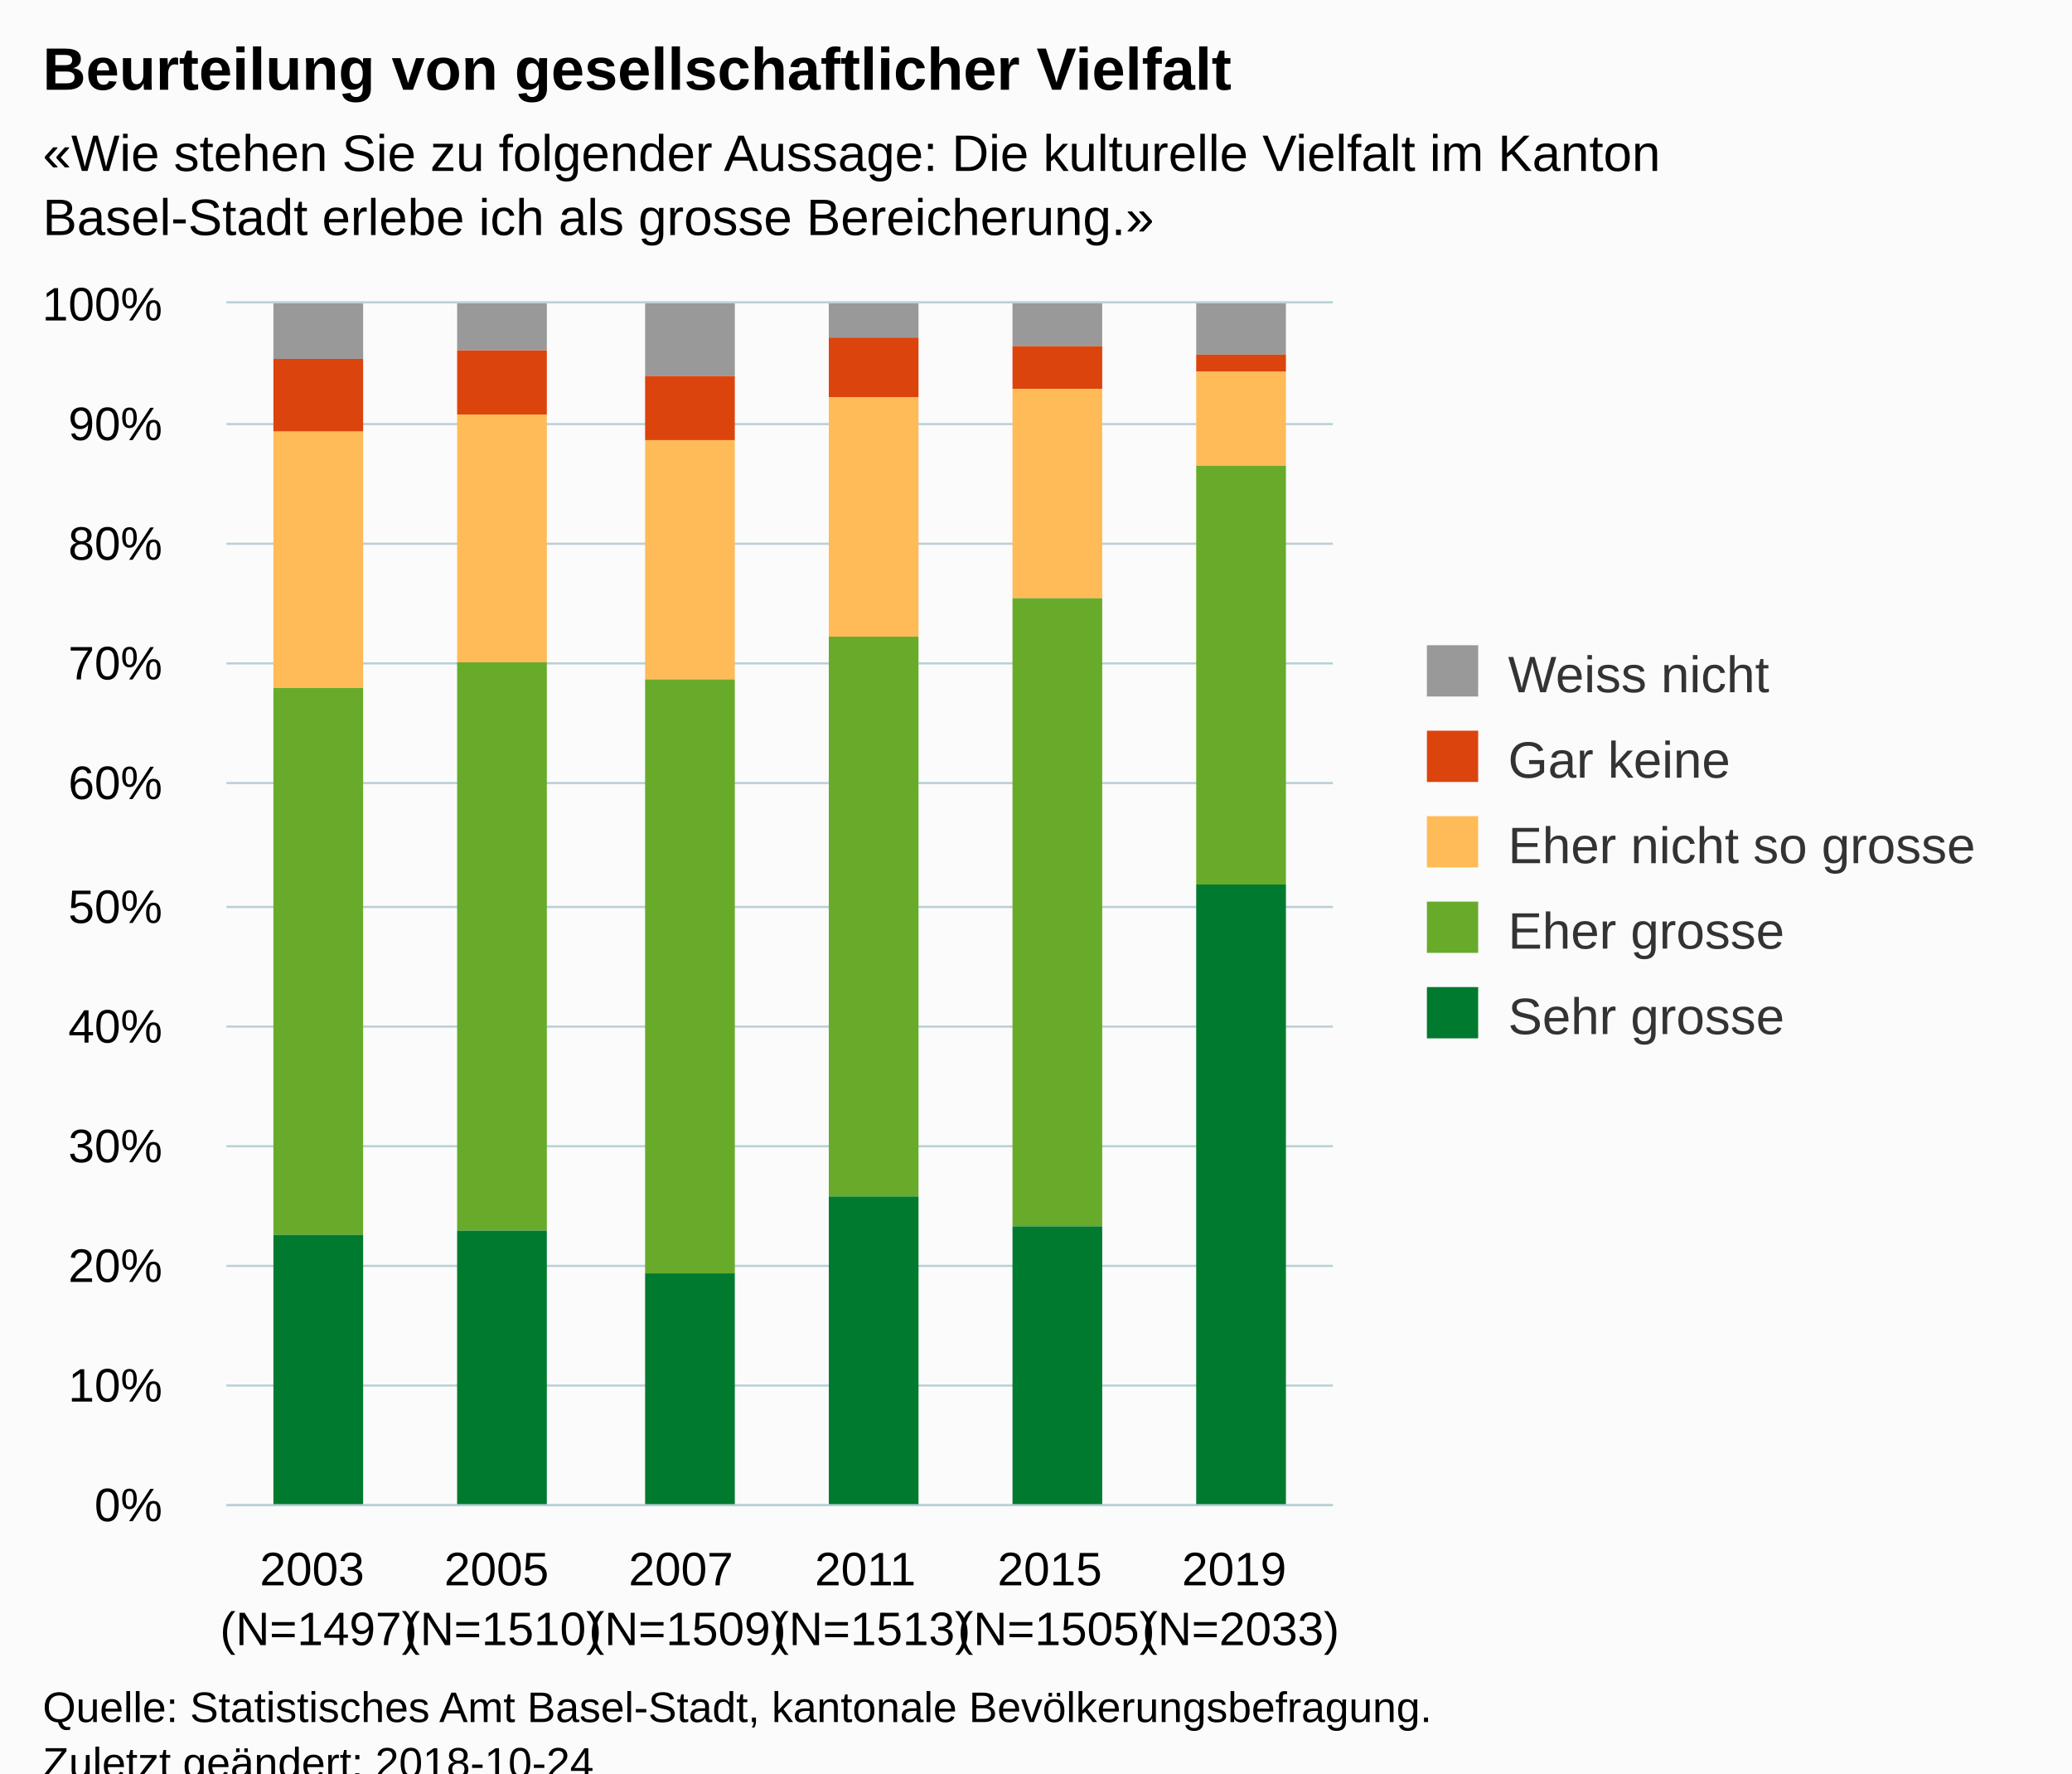
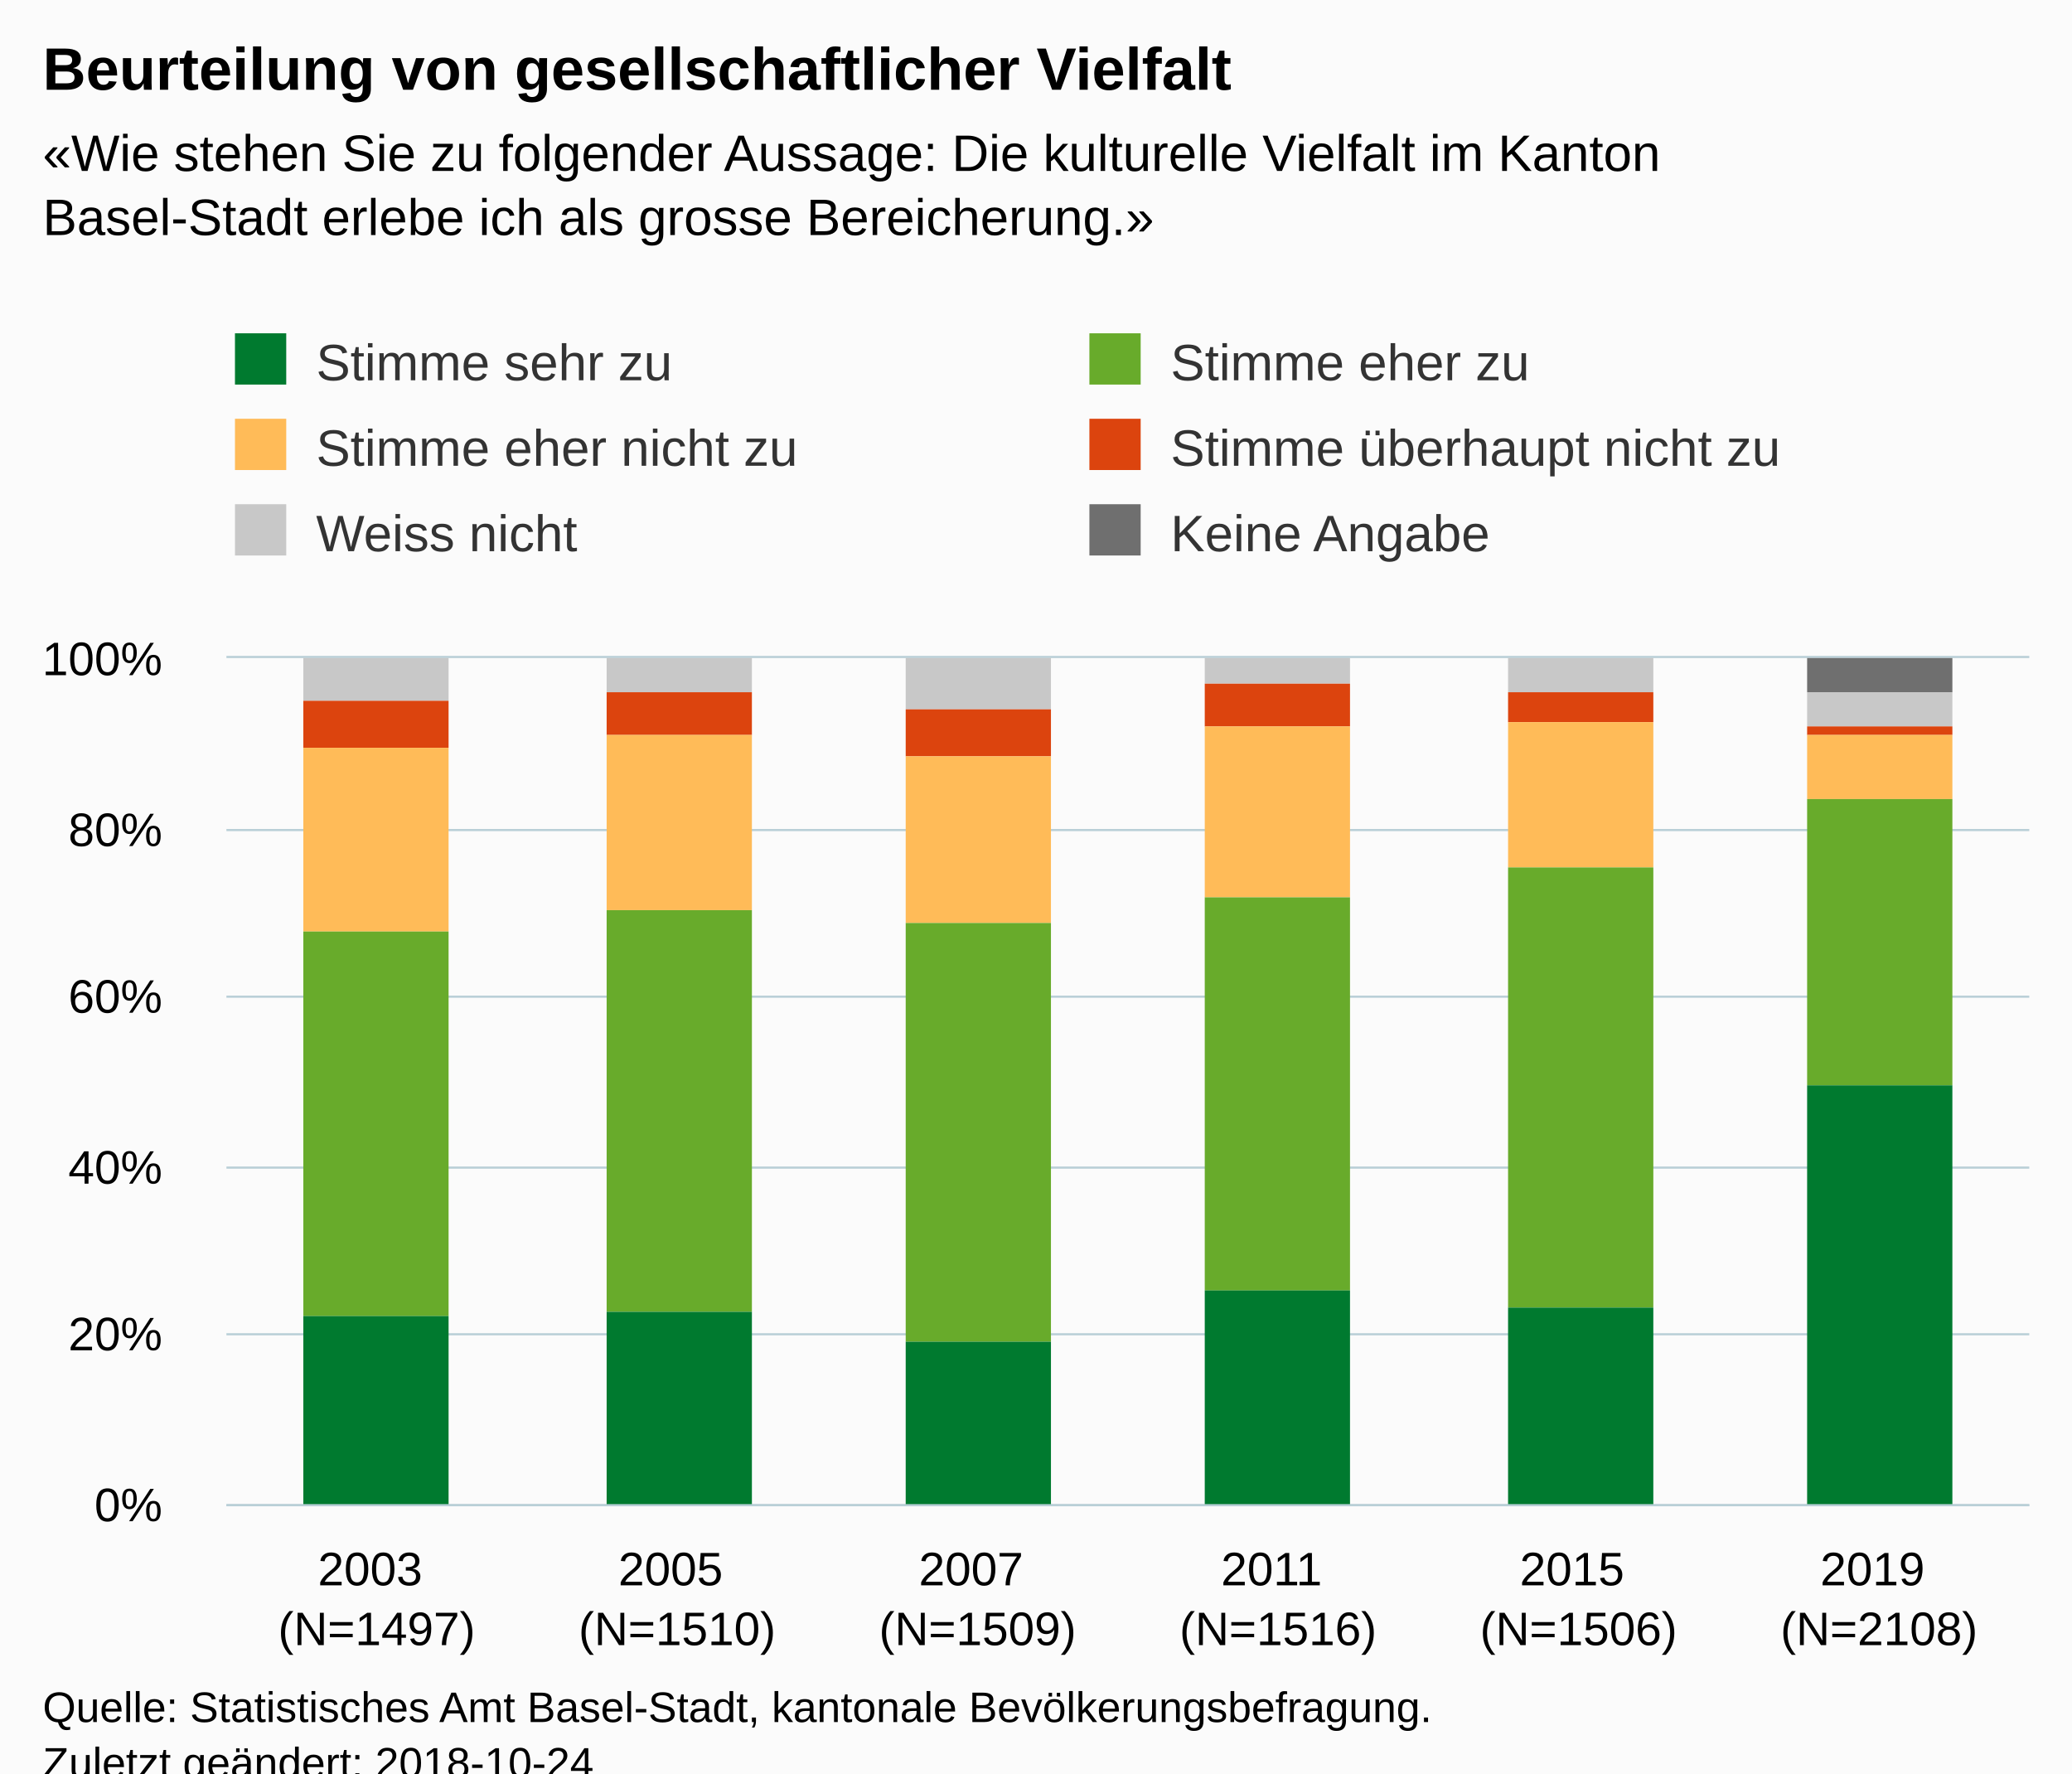
<svg xmlns="http://www.w3.org/2000/svg" version="1.1" class="highcharts-root" style="font-family:Arial;font-size:12px;" viewBox="0 0 485 415">
  <defs>
-     <clipPath id="highcharts-mni3v3z-6">
-       <rect x="0" y="0" width="259" height="281" fill="none" />
+     <clipPath id="highcharts-38yzjy7-6">
+       <rect x="0" y="0" width="422" height="198" fill="none" />
    </clipPath>
-     <clipPath id="highcharts-mni3v3z-7">
-       <rect x="0" y="0" width="259" height="281" fill="none" />
+     <clipPath id="highcharts-38yzjy7-7">
+       <rect x="0" y="0" width="422" height="198" fill="none" />
    </clipPath>
  </defs>
  <rect fill="#fbfbfb" class="highcharts-background" x="0" y="0" width="485" height="428" rx="0" ry="0" />
-   <rect fill="none" class="highcharts-plot-background" x="53" y="71" width="259" height="281" />
+   <rect fill="none" class="highcharts-plot-background" x="53" y="154" width="422" height="198" />
  <g class="highcharts-pane-group" data-z-index="0" />
  <g class="highcharts-grid highcharts-xaxis-grid " data-z-index="1">
-     <path fill="none" data-z-index="1" class="highcharts-grid-line" d="M 95.5 71 L 95.5 352" opacity="1" />
-     <path fill="none" data-z-index="1" class="highcharts-grid-line" d="M 138.5 71 L 138.5 352" opacity="1" />
-     <path fill="none" data-z-index="1" class="highcharts-grid-line" d="M 182.5 71 L 182.5 352" opacity="1" />
-     <path fill="none" data-z-index="1" class="highcharts-grid-line" d="M 225.5 71 L 225.5 352" opacity="1" />
-     <path fill="none" data-z-index="1" class="highcharts-grid-line" d="M 268.5 71 L 268.5 352" opacity="1" />
-     <path fill="none" data-z-index="1" class="highcharts-grid-line" d="M 311.5 71 L 311.5 352" opacity="1" />
-     <path fill="none" data-z-index="1" class="highcharts-grid-line" d="M 52.5 71 L 52.5 352" opacity="1" />
+     <path fill="none" data-z-index="1" class="highcharts-grid-line" d="M 122.5 154 L 122.5 352" opacity="1" />
+     <path fill="none" data-z-index="1" class="highcharts-grid-line" d="M 193.5 154 L 193.5 352" opacity="1" />
+     <path fill="none" data-z-index="1" class="highcharts-grid-line" d="M 263.5 154 L 263.5 352" opacity="1" />
+     <path fill="none" data-z-index="1" class="highcharts-grid-line" d="M 333.5 154 L 333.5 352" opacity="1" />
+     <path fill="none" data-z-index="1" class="highcharts-grid-line" d="M 404.5 154 L 404.5 352" opacity="1" />
+     <path fill="none" data-z-index="1" class="highcharts-grid-line" d="M 474.5 154 L 474.5 352" opacity="1" />
+     <path fill="none" data-z-index="1" class="highcharts-grid-line" d="M 52.5 154 L 52.5 352" opacity="1" />
  </g>
  <g class="highcharts-grid highcharts-yaxis-grid " data-z-index="1">
-     <path fill="none" stroke="#B9CFD7" stroke-width="0.5" data-z-index="1" class="highcharts-grid-line" d="M 53 352.25 L 312 352.25" opacity="1" />
-     <path fill="none" stroke="#B9CFD7" stroke-width="0.5" data-z-index="1" class="highcharts-grid-line" d="M 53 324.25 L 312 324.25" opacity="1" />
-     <path fill="none" stroke="#B9CFD7" stroke-width="0.5" data-z-index="1" class="highcharts-grid-line" d="M 53 296.25 L 312 296.25" opacity="1" />
-     <path fill="none" stroke="#B9CFD7" stroke-width="0.5" data-z-index="1" class="highcharts-grid-line" d="M 53 268.25 L 312 268.25" opacity="1" />
-     <path fill="none" stroke="#B9CFD7" stroke-width="0.5" data-z-index="1" class="highcharts-grid-line" d="M 53 240.25 L 312 240.25" opacity="1" />
-     <path fill="none" stroke="#B9CFD7" stroke-width="0.5" data-z-index="1" class="highcharts-grid-line" d="M 53 212.25 L 312 212.25" opacity="1" />
-     <path fill="none" stroke="#B9CFD7" stroke-width="0.5" data-z-index="1" class="highcharts-grid-line" d="M 53 183.25 L 312 183.25" opacity="1" />
-     <path fill="none" stroke="#B9CFD7" stroke-width="0.5" data-z-index="1" class="highcharts-grid-line" d="M 53 155.25 L 312 155.25" opacity="1" />
-     <path fill="none" stroke="#B9CFD7" stroke-width="0.5" data-z-index="1" class="highcharts-grid-line" d="M 53 127.25 L 312 127.25" opacity="1" />
-     <path fill="none" stroke="#B9CFD7" stroke-width="0.5" data-z-index="1" class="highcharts-grid-line" d="M 53 99.25 L 312 99.25" opacity="1" />
-     <path fill="none" stroke="#B9CFD7" stroke-width="0.5" data-z-index="1" class="highcharts-grid-line" d="M 53 70.75 L 312 70.75" opacity="1" />
+     <path fill="none" stroke="#B9CFD7" stroke-width="0.5" data-z-index="1" class="highcharts-grid-line" d="M 53 352.25 L 475 352.25" opacity="1" />
+     <path fill="none" stroke="#B9CFD7" stroke-width="0.5" data-z-index="1" class="highcharts-grid-line" d="M 53 312.25 L 475 312.25" opacity="1" />
+     <path fill="none" stroke="#B9CFD7" stroke-width="0.5" data-z-index="1" class="highcharts-grid-line" d="M 53 273.25 L 475 273.25" opacity="1" />
+     <path fill="none" stroke="#B9CFD7" stroke-width="0.5" data-z-index="1" class="highcharts-grid-line" d="M 53 233.25 L 475 233.25" opacity="1" />
+     <path fill="none" stroke="#B9CFD7" stroke-width="0.5" data-z-index="1" class="highcharts-grid-line" d="M 53 194.25 L 475 194.25" opacity="1" />
+     <path fill="none" stroke="#B9CFD7" stroke-width="0.5" data-z-index="1" class="highcharts-grid-line" d="M 53 153.75 L 475 153.75" opacity="1" />
  </g>
-   <rect fill="none" class="highcharts-plot-border" data-z-index="1" x="53" y="71" width="259" height="281" />
+   <rect fill="none" class="highcharts-plot-border" data-z-index="1" x="53" y="154" width="422" height="198" />
  <g class="highcharts-axis highcharts-xaxis " data-z-index="2">
-     <path fill="none" class="highcharts-axis-line" stroke="#B9CFD7" stroke-width="0.5" data-z-index="7" d="M 53 352.25 L 312 352.25" />
+     <path fill="none" class="highcharts-axis-line" stroke="#B9CFD7" stroke-width="0.5" data-z-index="7" d="M 53 352.25 L 475 352.25" />
  </g>
  <g class="highcharts-axis highcharts-yaxis " data-z-index="2">
-     <path fill="none" class="highcharts-axis-line" data-z-index="7" d="M 53 71 L 53 352" />
+     <path fill="none" class="highcharts-axis-line" data-z-index="7" d="M 53 154 L 53 352" />
  </g>
  <g class="highcharts-series-group" data-z-index="3">
-     <g data-z-index="0.1" class="highcharts-series highcharts-series-0 highcharts-column-series " transform="translate(53,71) scale(1 1)" clip-path="url(#highcharts-mni3v3z-7)">
-       <rect x="11" y="0" width="21" height="13" fill="#999999" class="highcharts-point" />
-       <rect x="54" y="0" width="21" height="11" fill="#999999" class="highcharts-point" />
-       <rect x="98" y="0" width="21" height="17" fill="#999999" class="highcharts-point" />
-       <rect x="141" y="0" width="21" height="8" fill="#999999" class="highcharts-point" />
-       <rect x="184" y="0" width="21" height="10" fill="#999999" class="highcharts-point" />
-       <rect x="227" y="0" width="21" height="12" fill="#999999" class="highcharts-point" />
+     <g data-z-index="0.1" class="highcharts-series highcharts-series-0 highcharts-column-series " transform="translate(53,154) scale(1 1)" clip-path="url(#highcharts-38yzjy7-7)">
+       <rect x="18" y="1" width="34" height="0" fill="#6F6F6F" class="highcharts-point" />
+       <rect x="89" y="1" width="34" height="0" fill="#6F6F6F" class="highcharts-point" />
+       <rect x="159" y="1" width="34" height="0" fill="#6F6F6F" class="highcharts-point" />
+       <rect x="229" y="1" width="34" height="0" fill="#6F6F6F" class="highcharts-point" />
+       <rect x="300" y="1" width="34" height="0" fill="#6F6F6F" class="highcharts-point" />
+       <rect x="370" y="0" width="34" height="8" fill="#6F6F6F" class="highcharts-point" />
    </g>
-     <g data-z-index="0.1" class="highcharts-markers highcharts-series-0 highcharts-column-series " transform="translate(53,71) scale(1 1)" clip-path="none" />
-     <g data-z-index="0.1" class="highcharts-series highcharts-series-1 highcharts-column-series " transform="translate(53,71) scale(1 1)" clip-path="url(#highcharts-mni3v3z-7)">
-       <rect x="11" y="13" width="21" height="17" fill="#dc440e" class="highcharts-point" />
-       <rect x="54" y="11" width="21" height="15" fill="#dc440e" class="highcharts-point" />
-       <rect x="98" y="17" width="21" height="15" fill="#dc440e" class="highcharts-point" />
-       <rect x="141" y="8" width="21" height="14" fill="#dc440e" class="highcharts-point" />
-       <rect x="184" y="10" width="21" height="10" fill="#dc440e" class="highcharts-point" />
-       <rect x="227" y="12" width="21" height="4" fill="#dc440e" class="highcharts-point" />
+     <g data-z-index="0.1" class="highcharts-markers highcharts-series-0 highcharts-column-series " transform="translate(53,154) scale(1 1)" clip-path="none" />
+     <g data-z-index="0.1" class="highcharts-series highcharts-series-1 highcharts-column-series " transform="translate(53,154) scale(1 1)" clip-path="url(#highcharts-38yzjy7-7)">
+       <rect x="18" y="0" width="34" height="10" fill="#C8C8C8" class="highcharts-point" />
+       <rect x="89" y="0" width="34" height="8" fill="#C8C8C8" class="highcharts-point" />
+       <rect x="159" y="0" width="34" height="12" fill="#C8C8C8" class="highcharts-point" />
+       <rect x="229" y="0" width="34" height="6" fill="#C8C8C8" class="highcharts-point" />
+       <rect x="300" y="0" width="34" height="8" fill="#C8C8C8" class="highcharts-point" />
+       <rect x="370" y="8" width="34" height="8" fill="#C8C8C8" class="highcharts-point" />
    </g>
-     <g data-z-index="0.1" class="highcharts-markers highcharts-series-1 highcharts-column-series " transform="translate(53,71) scale(1 1)" clip-path="none" />
-     <g data-z-index="0.1" class="highcharts-series highcharts-series-2 highcharts-column-series " transform="translate(53,71) scale(1 1)" clip-path="url(#highcharts-mni3v3z-7)">
-       <rect x="11" y="30" width="21" height="60" fill="#ffbb58" class="highcharts-point" />
-       <rect x="54" y="26" width="21" height="58" fill="#ffbb58" class="highcharts-point" />
-       <rect x="98" y="32" width="21" height="56" fill="#ffbb58" class="highcharts-point" />
-       <rect x="141" y="22" width="21" height="56" fill="#ffbb58" class="highcharts-point" />
-       <rect x="184" y="20" width="21" height="49" fill="#ffbb58" class="highcharts-point" />
-       <rect x="227" y="16" width="21" height="22" fill="#ffbb58" class="highcharts-point" />
+     <g data-z-index="0.1" class="highcharts-markers highcharts-series-1 highcharts-column-series " transform="translate(53,154) scale(1 1)" clip-path="none" />
+     <g data-z-index="0.1" class="highcharts-series highcharts-series-2 highcharts-column-series " transform="translate(53,154) scale(1 1)" clip-path="url(#highcharts-38yzjy7-7)">
+       <rect x="18" y="10" width="34" height="11" fill="#dc440e" class="highcharts-point" />
+       <rect x="89" y="8" width="34" height="10" fill="#dc440e" class="highcharts-point" />
+       <rect x="159" y="12" width="34" height="11" fill="#dc440e" class="highcharts-point" />
+       <rect x="229" y="6" width="34" height="10" fill="#dc440e" class="highcharts-point" />
+       <rect x="300" y="8" width="34" height="7" fill="#dc440e" class="highcharts-point" />
+       <rect x="370" y="16" width="34" height="2" fill="#dc440e" class="highcharts-point" />
    </g>
-     <g data-z-index="0.1" class="highcharts-markers highcharts-series-2 highcharts-column-series " transform="translate(53,71) scale(1 1)" clip-path="none" />
-     <g data-z-index="0.1" class="highcharts-series highcharts-series-3 highcharts-column-series " transform="translate(53,71) scale(1 1)" clip-path="url(#highcharts-mni3v3z-7)">
-       <rect x="11" y="90" width="21" height="128" fill="#68ab2b" class="highcharts-point" />
-       <rect x="54" y="84" width="21" height="133" fill="#68ab2b" class="highcharts-point" />
-       <rect x="98" y="88" width="21" height="139" fill="#68ab2b" class="highcharts-point" />
-       <rect x="141" y="78" width="21" height="131" fill="#68ab2b" class="highcharts-point" />
-       <rect x="184" y="69" width="21" height="147" fill="#68ab2b" class="highcharts-point" />
-       <rect x="227" y="38" width="21" height="98" fill="#68ab2b" class="highcharts-point" />
+     <g data-z-index="0.1" class="highcharts-markers highcharts-series-2 highcharts-column-series " transform="translate(53,154) scale(1 1)" clip-path="none" />
+     <g data-z-index="0.1" class="highcharts-series highcharts-series-3 highcharts-column-series " transform="translate(53,154) scale(1 1)" clip-path="url(#highcharts-38yzjy7-7)">
+       <rect x="18" y="21" width="34" height="43" fill="#ffbb58" class="highcharts-point" />
+       <rect x="89" y="18" width="34" height="41" fill="#ffbb58" class="highcharts-point" />
+       <rect x="159" y="23" width="34" height="39" fill="#ffbb58" class="highcharts-point" />
+       <rect x="229" y="16" width="34" height="40" fill="#ffbb58" class="highcharts-point" />
+       <rect x="300" y="15" width="34" height="34" fill="#ffbb58" class="highcharts-point" />
+       <rect x="370" y="18" width="34" height="15" fill="#ffbb58" class="highcharts-point" />
    </g>
-     <g data-z-index="0.1" class="highcharts-markers highcharts-series-3 highcharts-column-series " transform="translate(53,71) scale(1 1)" clip-path="none" />
-     <g data-z-index="0.1" class="highcharts-series highcharts-series-4 highcharts-column-series " transform="translate(53,71) scale(1 1)" clip-path="url(#highcharts-mni3v3z-7)">
-       <rect x="11" y="218" width="21" height="64" fill="#007a2f" class="highcharts-point" />
-       <rect x="54" y="217" width="21" height="65" fill="#007a2f" class="highcharts-point" />
-       <rect x="98" y="227" width="21" height="55" fill="#007a2f" class="highcharts-point" />
-       <rect x="141" y="209" width="21" height="73" fill="#007a2f" class="highcharts-point" />
-       <rect x="184" y="216" width="21" height="66" fill="#007a2f" class="highcharts-point" />
-       <rect x="227" y="136" width="21" height="146" fill="#007a2f" class="highcharts-point" />
+     <g data-z-index="0.1" class="highcharts-markers highcharts-series-3 highcharts-column-series " transform="translate(53,154) scale(1 1)" clip-path="none" />
+     <g data-z-index="0.1" class="highcharts-series highcharts-series-4 highcharts-column-series " transform="translate(53,154) scale(1 1)" clip-path="url(#highcharts-38yzjy7-7)">
+       <rect x="18" y="64" width="34" height="90" fill="#68ab2b" class="highcharts-point" />
+       <rect x="89" y="59" width="34" height="94" fill="#68ab2b" class="highcharts-point" />
+       <rect x="159" y="62" width="34" height="98" fill="#68ab2b" class="highcharts-point" />
+       <rect x="229" y="56" width="34" height="92" fill="#68ab2b" class="highcharts-point" />
+       <rect x="300" y="49" width="34" height="103" fill="#68ab2b" class="highcharts-point" />
+       <rect x="370" y="33" width="34" height="67" fill="#68ab2b" class="highcharts-point" />
    </g>
-     <g data-z-index="0.1" class="highcharts-markers highcharts-series-4 highcharts-column-series " transform="translate(53,71) scale(1 1)" clip-path="none" />
+     <g data-z-index="0.1" class="highcharts-markers highcharts-series-4 highcharts-column-series " transform="translate(53,154) scale(1 1)" clip-path="none" />
+     <g data-z-index="0.1" class="highcharts-series highcharts-series-5 highcharts-column-series " transform="translate(53,154) scale(1 1)" clip-path="url(#highcharts-38yzjy7-7)">
+       <rect x="18" y="154" width="34" height="45" fill="#007a2f" class="highcharts-point" />
+       <rect x="89" y="153" width="34" height="46" fill="#007a2f" class="highcharts-point" />
+       <rect x="159" y="160" width="34" height="39" fill="#007a2f" class="highcharts-point" />
+       <rect x="229" y="148" width="34" height="51" fill="#007a2f" class="highcharts-point" />
+       <rect x="300" y="152" width="34" height="47" fill="#007a2f" class="highcharts-point" />
+       <rect x="370" y="100" width="34" height="99" fill="#007a2f" class="highcharts-point" />
+     </g>
+     <g data-z-index="0.1" class="highcharts-markers highcharts-series-5 highcharts-column-series " transform="translate(53,154) scale(1 1)" clip-path="none" />
  </g>
  <text x="10" text-anchor="start" class="highcharts-title" data-z-index="4" style="color:#000000;font-size:14px;font-weight:bold;fill:#000000;" y="21">
    <tspan>Beurteilung von gesellschaftlicher Vielfalt</tspan>
  </text>
  <text x="10" text-anchor="start" class="highcharts-subtitle" data-z-index="4" style="color:#000000;font-size:12px;fill:#000000;" y="40">
    <tspan>«Wie stehen Sie zu folgender Aussage: Die kulturelle Vielfalt im Kanton</tspan>
    <tspan dy="15" x="10">Basel-Stadt erlebe ich als grosse Bereicherung.»</tspan>
  </text>
-   <g class="highcharts-legend" data-z-index="7" transform="translate(324,144)">
-     <rect fill="none" class="highcharts-legend-box" rx="0" ry="0" x="0" y="0" width="151" height="111" visibility="visible" />
+   <g class="highcharts-legend" data-z-index="7" transform="translate(45,71)">
+     <rect fill="none" class="highcharts-legend-box" rx="0" ry="0" x="0" y="0" width="396" height="71" visibility="visible" />
    <g data-z-index="1">
      <g>
-         <g class="highcharts-legend-item highcharts-column-series highcharts-color-undefined highcharts-series-0" data-z-index="1" transform="translate(8,3)">
+         <g class="highcharts-legend-item highcharts-column-series highcharts-color-undefined highcharts-series-5" data-z-index="1" transform="translate(8,3)">
          <text x="21" style="color:#333333;font-size:12px;font-weight:normal;cursor:pointer;fill:#333333;" text-anchor="start" data-z-index="2" y="15">
-             <tspan>Weiss nicht</tspan>
+             <tspan>Stimme sehr zu</tspan>
          </text>
-           <rect x="2" y="4" width="12" height="12" fill="#999999" class="highcharts-point" data-z-index="3" />
+           <rect x="2" y="4" width="12" height="12" fill="#007a2f" class="highcharts-point" data-z-index="3" />
        </g>
-         <g class="highcharts-legend-item highcharts-column-series highcharts-color-undefined highcharts-series-1" data-z-index="1" transform="translate(8,23)">
+         <g class="highcharts-legend-item highcharts-column-series highcharts-color-undefined highcharts-series-4" data-z-index="1" transform="translate(208,3)">
          <text x="21" y="15" style="color:#333333;font-size:12px;font-weight:normal;cursor:pointer;fill:#333333;" text-anchor="start" data-z-index="2">
-             <tspan>Gar keine</tspan>
+             <tspan>Stimme eher zu</tspan>
+           </text>
+           <rect x="2" y="4" width="12" height="12" fill="#68ab2b" class="highcharts-point" data-z-index="3" />
+         </g>
+         <g class="highcharts-legend-item highcharts-column-series highcharts-color-undefined highcharts-series-3" data-z-index="1" transform="translate(8,23)">
+           <text x="21" y="15" style="color:#333333;font-size:12px;font-weight:normal;cursor:pointer;fill:#333333;" text-anchor="start" data-z-index="2">
+             <tspan>Stimme eher nicht zu</tspan>
+           </text>
+           <rect x="2" y="4" width="12" height="12" fill="#ffbb58" class="highcharts-point" data-z-index="3" />
+         </g>
+         <g class="highcharts-legend-item highcharts-column-series highcharts-color-undefined highcharts-series-2" data-z-index="1" transform="translate(208,23)">
+           <text x="21" y="15" style="color:#333333;font-size:12px;font-weight:normal;cursor:pointer;fill:#333333;" text-anchor="start" data-z-index="2">
+             <tspan>Stimme überhaupt nicht zu</tspan>
          </text>
          <rect x="2" y="4" width="12" height="12" fill="#dc440e" class="highcharts-point" data-z-index="3" />
        </g>
-         <g class="highcharts-legend-item highcharts-column-series highcharts-color-undefined highcharts-series-2" data-z-index="1" transform="translate(8,43)">
+         <g class="highcharts-legend-item highcharts-column-series highcharts-color-undefined highcharts-series-1" data-z-index="1" transform="translate(8,43)">
          <text x="21" y="15" style="color:#333333;font-size:12px;font-weight:normal;cursor:pointer;fill:#333333;" text-anchor="start" data-z-index="2">
-             <tspan>Eher nicht so grosse</tspan>
+             <tspan>Weiss nicht</tspan>
          </text>
-           <rect x="2" y="4" width="12" height="12" fill="#ffbb58" class="highcharts-point" data-z-index="3" />
+           <rect x="2" y="4" width="12" height="12" fill="#C8C8C8" class="highcharts-point" data-z-index="3" />
        </g>
-         <g class="highcharts-legend-item highcharts-column-series highcharts-color-undefined highcharts-series-3" data-z-index="1" transform="translate(8,63)">
+         <g class="highcharts-legend-item highcharts-column-series highcharts-color-undefined highcharts-series-0" data-z-index="1" transform="translate(208,43)">
          <text x="21" y="15" style="color:#333333;font-size:12px;font-weight:normal;cursor:pointer;fill:#333333;" text-anchor="start" data-z-index="2">
-             <tspan>Eher grosse</tspan>
+             <tspan>Keine Angabe</tspan>
          </text>
-           <rect x="2" y="4" width="12" height="12" fill="#68ab2b" class="highcharts-point" data-z-index="3" />
-         </g>
-         <g class="highcharts-legend-item highcharts-column-series highcharts-color-undefined highcharts-series-4" data-z-index="1" transform="translate(8,83)">
-           <text x="21" y="15" style="color:#333333;font-size:12px;font-weight:normal;cursor:pointer;fill:#333333;" text-anchor="start" data-z-index="2">
-             <tspan>Sehr grosse</tspan>
-           </text>
-           <rect x="2" y="4" width="12" height="12" fill="#007a2f" class="highcharts-point" data-z-index="3" />
+           <rect x="2" y="4" width="12" height="12" fill="#6F6F6F" class="highcharts-point" data-z-index="3" />
        </g>
      </g>
    </g>
  </g>
  <g class="highcharts-axis-labels highcharts-xaxis-labels " data-z-index="7">
-     <text x="74.583" style="color:#000000;cursor:default;font-size:11px;white-space:nowrap;fill:#000000;" text-anchor="middle" transform="translate(0,0)" y="371" opacity="1">
+     <text x="88.167" style="color:#000000;cursor:default;font-size:11px;white-space:nowrap;fill:#000000;" text-anchor="middle" transform="translate(0,0)" y="371" opacity="1">
      <tspan>2003</tspan>
-       <tspan x="74.583" dy="14">(N=1497)</tspan>
+       <tspan x="88.167" dy="14">(N=1497)</tspan>
    </text>
-     <text x="117.75" style="color:#000000;cursor:default;font-size:11px;white-space:nowrap;fill:#000000;" text-anchor="middle" transform="translate(0,0)" y="371" opacity="1">
+     <text x="158.5" style="color:#000000;cursor:default;font-size:11px;white-space:nowrap;fill:#000000;" text-anchor="middle" transform="translate(0,0)" y="371" opacity="1">
      <tspan>2005</tspan>
-       <tspan x="117.75" dy="14">(N=1510)</tspan>
+       <tspan x="158.5" dy="14">(N=1510)</tspan>
    </text>
-     <text x="160.917" style="color:#000000;cursor:default;font-size:11px;white-space:nowrap;fill:#000000;" text-anchor="middle" transform="translate(0,0)" y="371" opacity="1">
+     <text x="228.833" style="color:#000000;cursor:default;font-size:11px;white-space:nowrap;fill:#000000;" text-anchor="middle" transform="translate(0,0)" y="371" opacity="1">
      <tspan>2007</tspan>
-       <tspan x="160.917" dy="14">(N=1509)</tspan>
+       <tspan x="228.833" dy="14">(N=1509)</tspan>
    </text>
-     <text x="204.083" style="color:#000000;cursor:default;font-size:11px;white-space:nowrap;fill:#000000;" text-anchor="middle" transform="translate(0,0)" y="371" opacity="1">
+     <text x="299.167" style="color:#000000;cursor:default;font-size:11px;white-space:nowrap;fill:#000000;" text-anchor="middle" transform="translate(0,0)" y="371" opacity="1">
      <tspan>2011</tspan>
-       <tspan x="204.083" dy="14">(N=1513)</tspan>
+       <tspan x="299.167" dy="14">(N=1516)</tspan>
    </text>
-     <text x="247.25" style="color:#000000;cursor:default;font-size:11px;white-space:nowrap;fill:#000000;" text-anchor="middle" transform="translate(0,0)" y="371" opacity="1">
+     <text x="369.5" style="color:#000000;cursor:default;font-size:11px;white-space:nowrap;fill:#000000;" text-anchor="middle" transform="translate(0,0)" y="371" opacity="1">
      <tspan>2015</tspan>
-       <tspan x="247.25" dy="14">(N=1505)</tspan>
+       <tspan x="369.5" dy="14">(N=1506)</tspan>
    </text>
-     <text x="290.417" style="color:#000000;cursor:default;font-size:11px;white-space:nowrap;fill:#000000;" text-anchor="middle" transform="translate(0,0)" y="371" opacity="1">
+     <text x="439.833" style="color:#000000;cursor:default;font-size:11px;white-space:nowrap;fill:#000000;" text-anchor="middle" transform="translate(0,0)" y="371" opacity="1">
      <tspan>2019</tspan>
-       <tspan x="290.417" dy="14">(N=2033)</tspan>
+       <tspan x="439.833" dy="14">(N=2108)</tspan>
    </text>
  </g>
  <g class="highcharts-axis-labels highcharts-yaxis-labels " data-z-index="7">
    <text x="38" style="color:#000000;cursor:default;font-size:11px;white-space:nowrap;fill:#000000;" text-anchor="end" transform="translate(0,0)" y="356" opacity="1">0%</text>
-     <text x="38" style="color:#000000;cursor:default;font-size:11px;white-space:nowrap;fill:#000000;" text-anchor="end" transform="translate(0,0)" y="328" opacity="1">10%</text>
-     <text x="38" style="color:#000000;cursor:default;font-size:11px;white-space:nowrap;fill:#000000;" text-anchor="end" transform="translate(0,0)" y="300" opacity="1">20%</text>
-     <text x="38" style="color:#000000;cursor:default;font-size:11px;white-space:nowrap;fill:#000000;" text-anchor="end" transform="translate(0,0)" y="272" opacity="1">30%</text>
-     <text x="38" style="color:#000000;cursor:default;font-size:11px;white-space:nowrap;fill:#000000;" text-anchor="end" transform="translate(0,0)" y="244" opacity="1">40%</text>
-     <text x="38" style="color:#000000;cursor:default;font-size:11px;white-space:nowrap;fill:#000000;" text-anchor="end" transform="translate(0,0)" y="216" opacity="1">50%</text>
-     <text x="38" style="color:#000000;cursor:default;font-size:11px;white-space:nowrap;fill:#000000;" text-anchor="end" transform="translate(0,0)" y="187" opacity="1">60%</text>
-     <text x="38" style="color:#000000;cursor:default;font-size:11px;white-space:nowrap;fill:#000000;" text-anchor="end" transform="translate(0,0)" y="159" opacity="1">70%</text>
-     <text x="38" style="color:#000000;cursor:default;font-size:11px;white-space:nowrap;fill:#000000;" text-anchor="end" transform="translate(0,0)" y="131" opacity="1">80%</text>
-     <text x="38" style="color:#000000;cursor:default;font-size:11px;white-space:nowrap;fill:#000000;" text-anchor="end" transform="translate(0,0)" y="103" opacity="1">90%</text>
-     <text x="38" style="color:#000000;cursor:default;font-size:11px;white-space:nowrap;fill:#000000;" text-anchor="end" transform="translate(0,0)" y="75" opacity="1">100%</text>
+     <text x="38" style="color:#000000;cursor:default;font-size:11px;white-space:nowrap;fill:#000000;" text-anchor="end" transform="translate(0,0)" y="316" opacity="1">20%</text>
+     <text x="38" style="color:#000000;cursor:default;font-size:11px;white-space:nowrap;fill:#000000;" text-anchor="end" transform="translate(0,0)" y="277" opacity="1">40%</text>
+     <text x="38" style="color:#000000;cursor:default;font-size:11px;white-space:nowrap;fill:#000000;" text-anchor="end" transform="translate(0,0)" y="237" opacity="1">60%</text>
+     <text x="38" style="color:#000000;cursor:default;font-size:11px;white-space:nowrap;fill:#000000;" text-anchor="end" transform="translate(0,0)" y="198" opacity="1">80%</text>
+     <text x="38" style="color:#000000;cursor:default;font-size:11px;white-space:nowrap;fill:#000000;" text-anchor="end" transform="translate(0,0)" y="158" opacity="1">100%</text>
  </g>
  <text x="10" class="highcharts-credits" text-anchor="start" data-z-index="8" style="cursor:default;color:#000000;font-size:10px;fill:#000000;" y="403">
    <tspan>Quelle: Statistisches Amt Basel-Stadt, kantonale Bevölkerungsbefragung.</tspan>
    <tspan x="10" dy="13">Zuletzt geändert: 2018-10-24</tspan>
  </text>
</svg>
